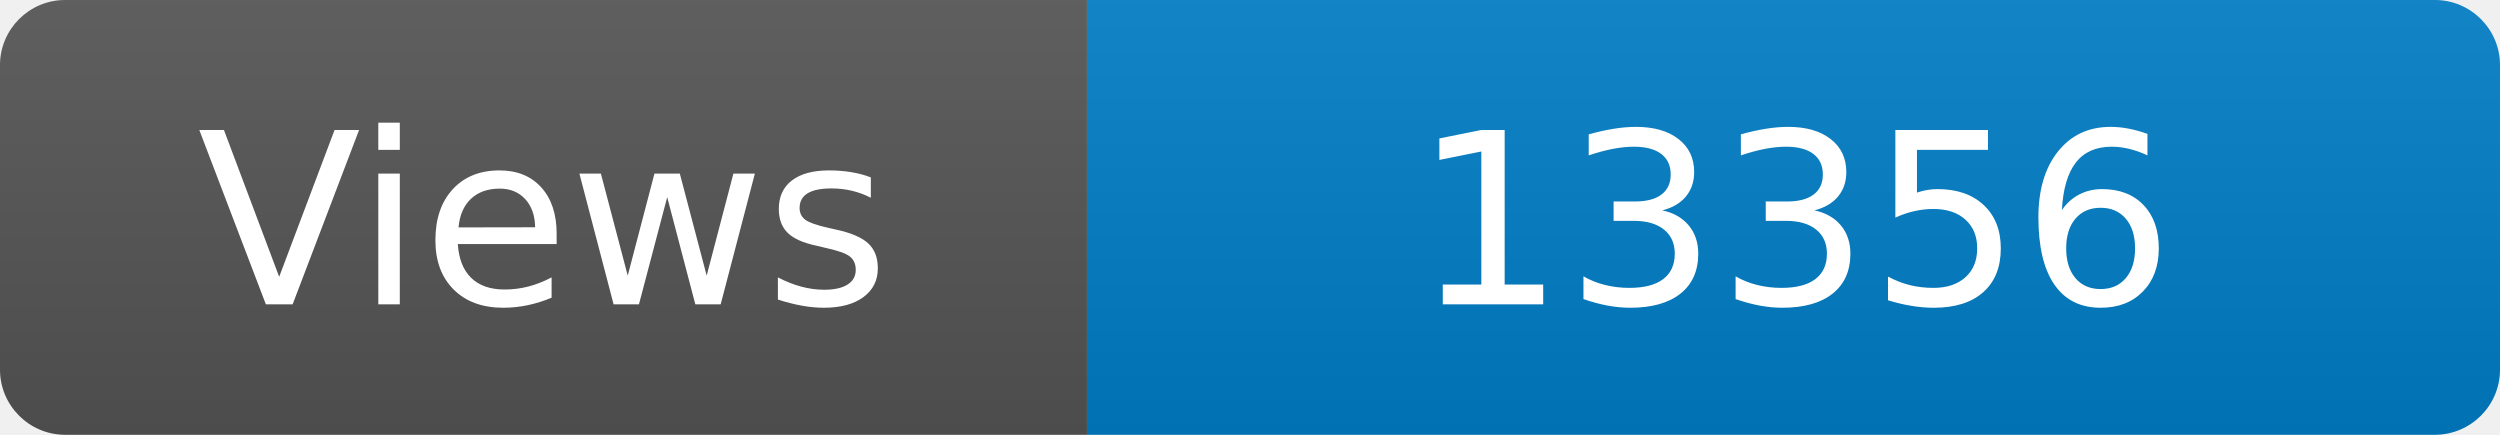
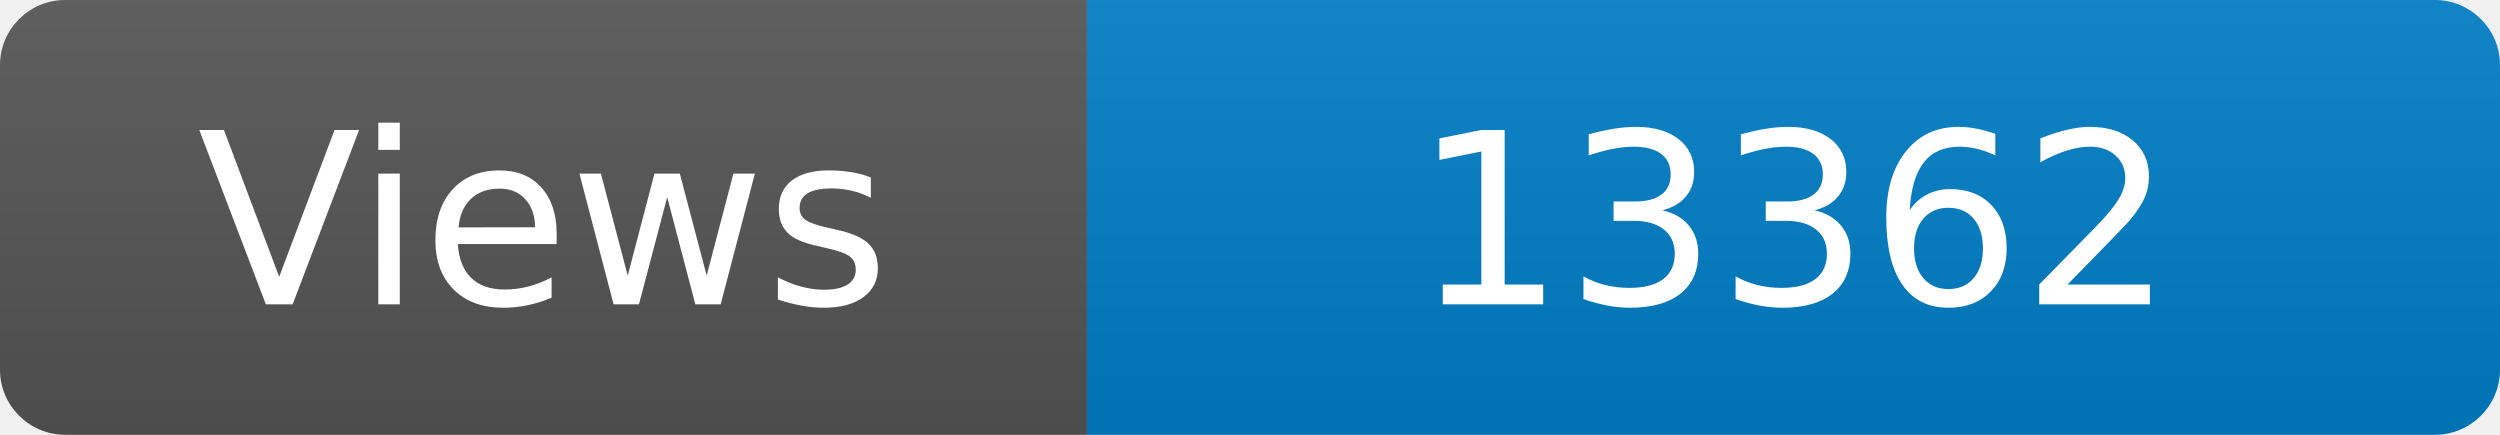
<svg xmlns="http://www.w3.org/2000/svg" width="115" height="20" role="img" aria-label="Maintained?: yes">
  <linearGradient id="s" x2="0" y2="100%">
    <stop offset="0" stop-color="#bbb" stop-opacity=".1" />
    <stop offset="1" stop-opacity=".1" />
  </linearGradient>
  <clipPath id="r">
    <rect width="115" height="20" rx="3" fill="#fff" />
  </clipPath>
  <g clip-path="url(#r)">
    <rect width="50" height="20" fill="#555" />
    <rect x="50" width="160" height="20" fill="#007ec6" />
    <rect width="115" height="20" fill="url(#s)" />
  </g>
  <g fill="#fff" text-anchor="middle" font-family="Verdana,Geneva,DejaVu Sans,sans-serif" font-size="110">
    <text x="250" y="140" transform="scale(.1)" fill="#fff">Views</text>
-     <text x="825" y="140" transform="scale(.1)" fill="#fff">13356</text>
+     <text x="825" y="140" transform="scale(.1)" fill="#fff">13362</text>
  </g>
</svg>
